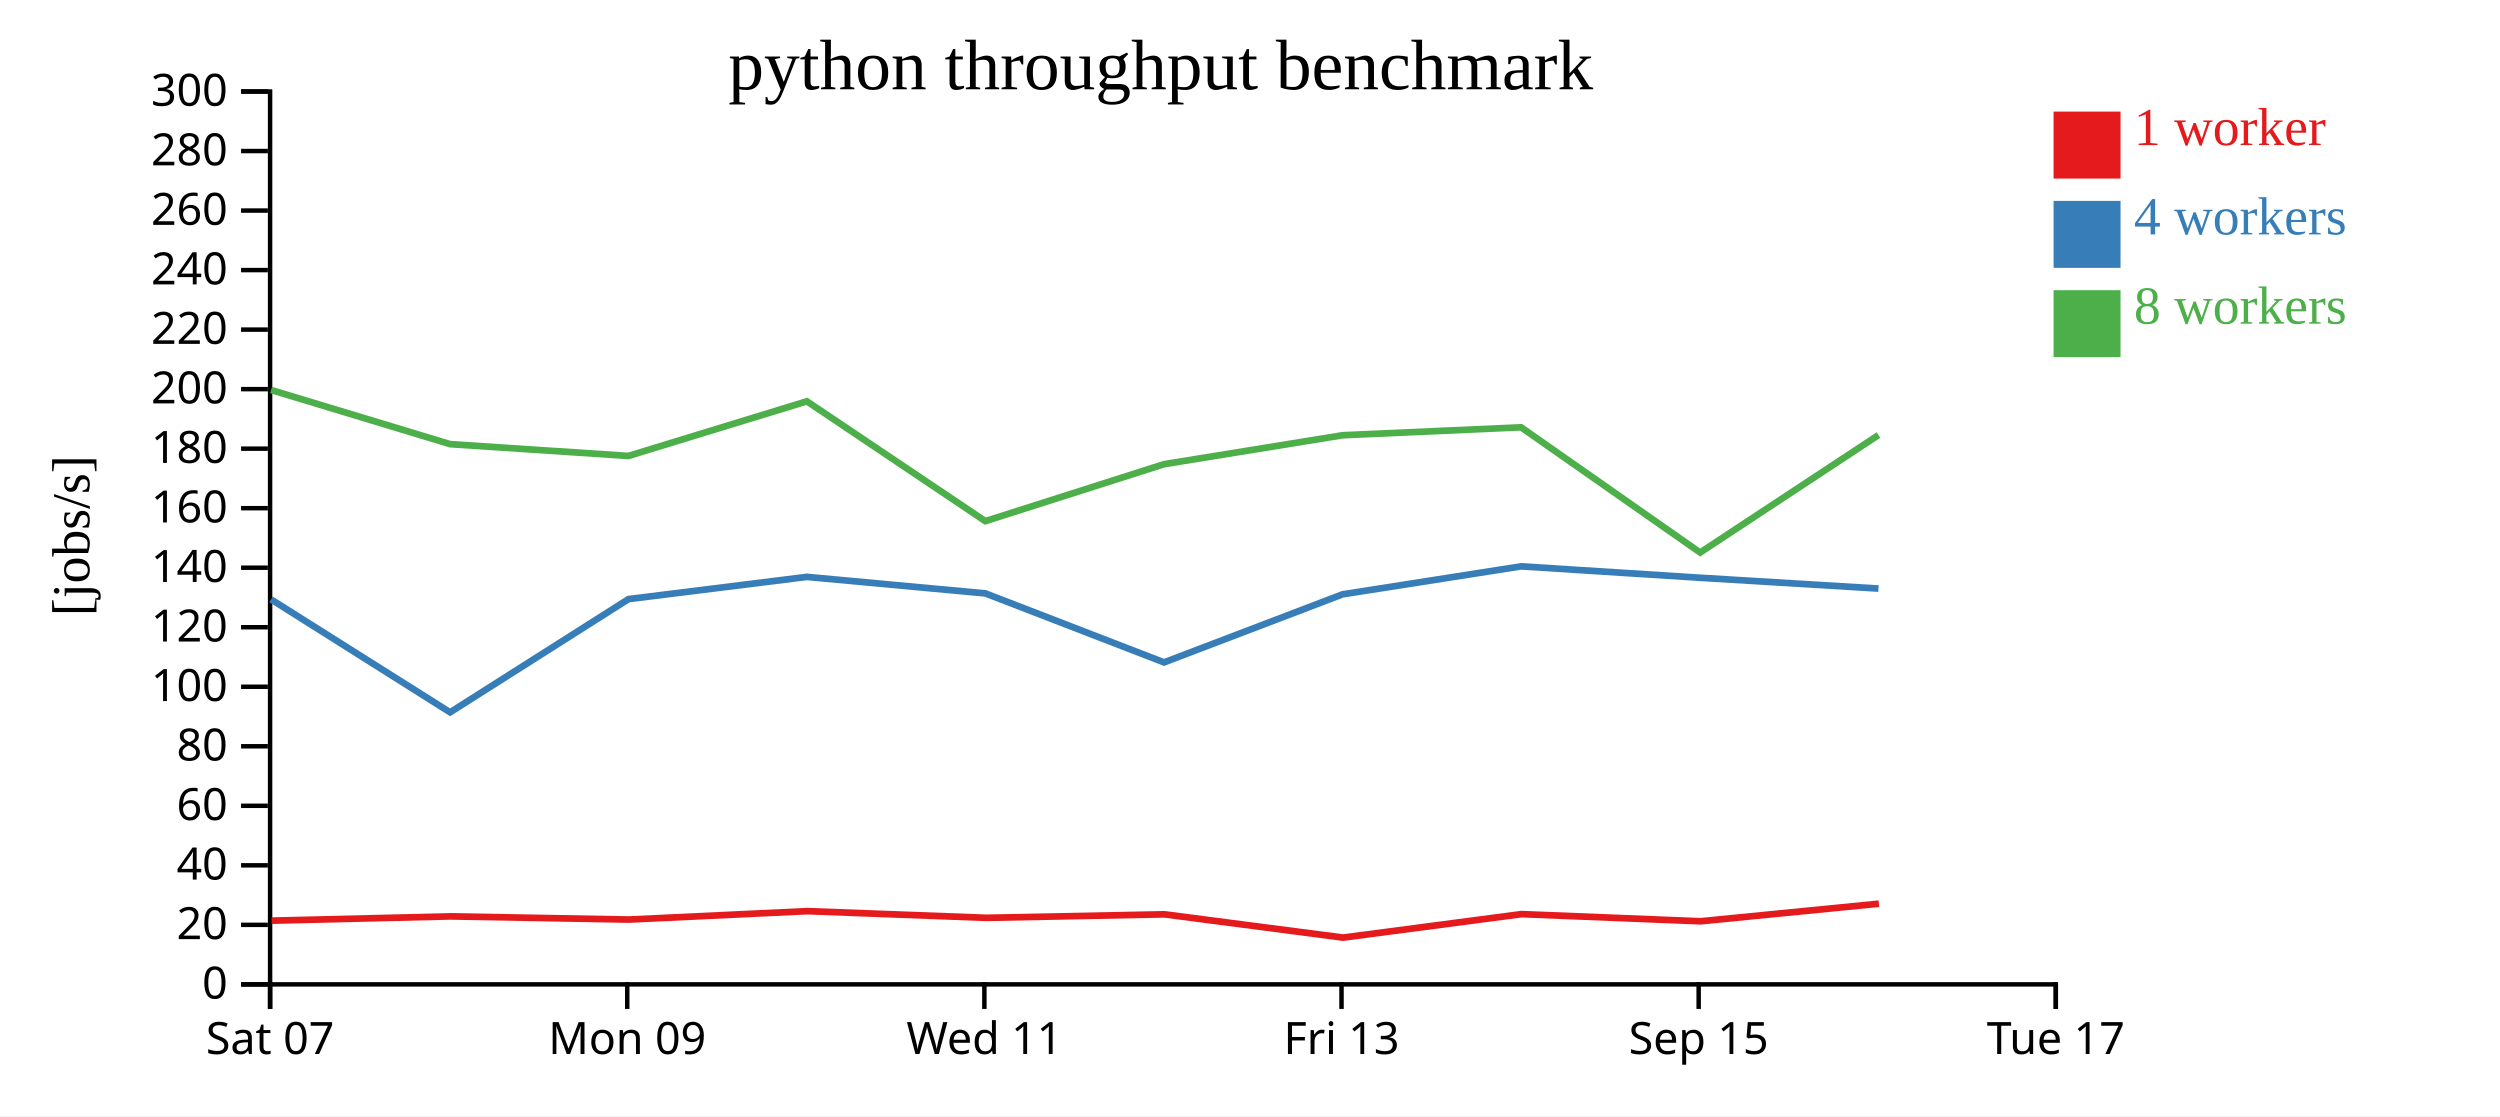
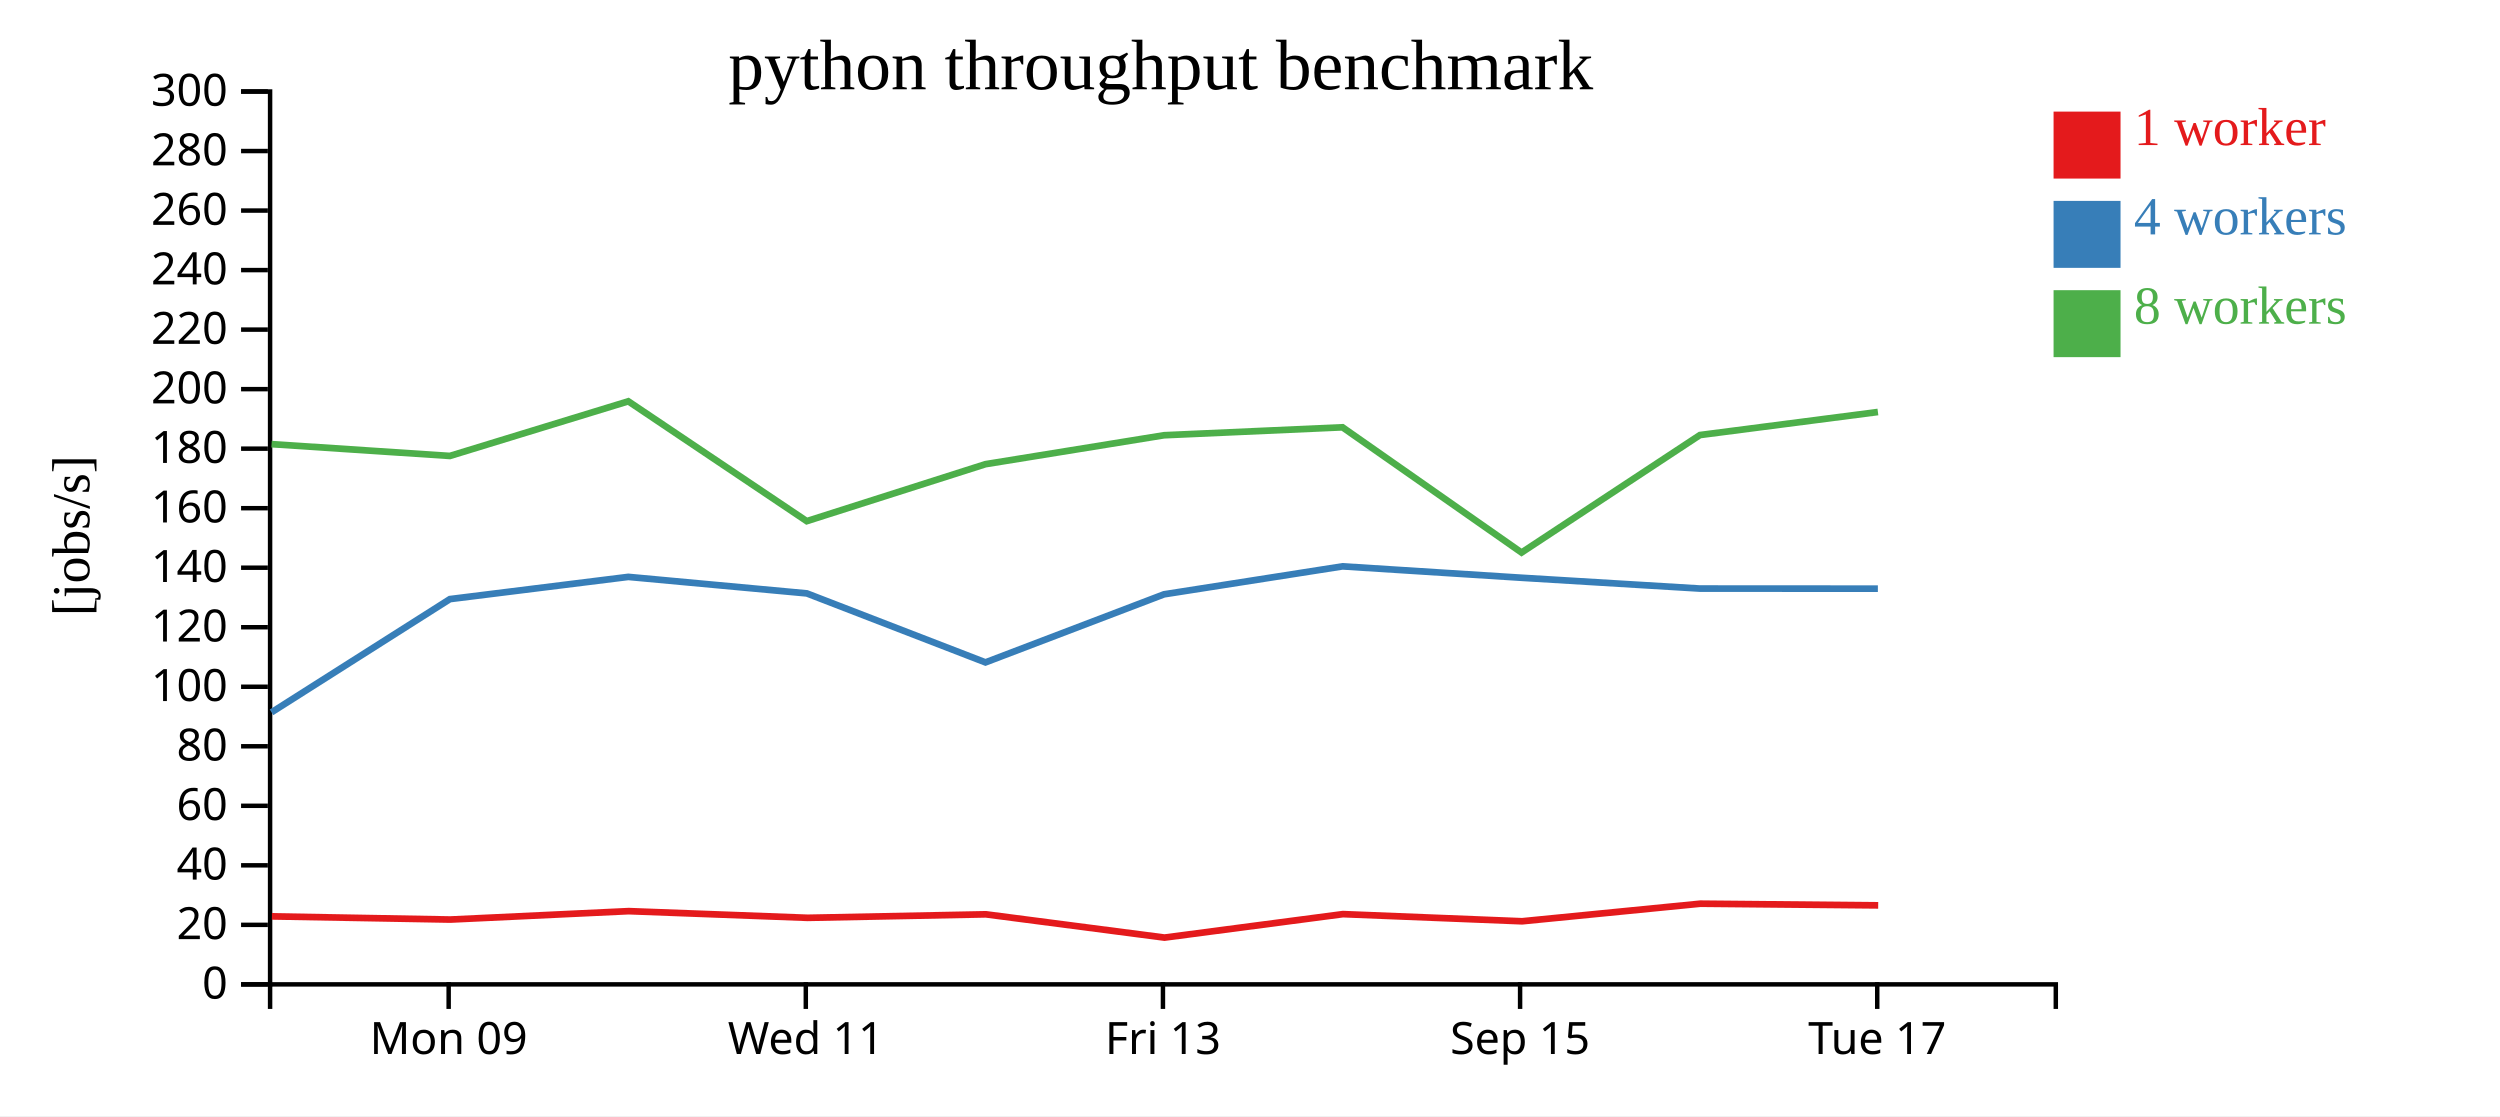
<svg xmlns="http://www.w3.org/2000/svg" width="560" height="250">
  <rect width="100%" height="100%" fill="white" />
  <g transform="translate(60,20)">
    <g transform="translate(0,200)" fill="none" font-size="10" font-family="sans-serif" text-anchor="middle">
      <path class="domain" stroke="currentColor" d="M0.5,6V0.5H400.5V6" />
-       <g class="tick" opacity="1" transform="translate(0.5,0)">
-         <line stroke="currentColor" y2="6" />
-         <text fill="currentColor" y="9" dy="0.71em">Sat 07</text>
-       </g>
-       <g class="tick" opacity="1" transform="translate(80.5,0)">
+       <g class="tick" opacity="1" transform="translate(40.5,0)">
        <line stroke="currentColor" y2="6" />
        <text fill="currentColor" y="9" dy="0.71em">Mon 09</text>
      </g>
-       <g class="tick" opacity="1" transform="translate(160.5,0)">
+       <g class="tick" opacity="1" transform="translate(120.5,0)">
        <line stroke="currentColor" y2="6" />
        <text fill="currentColor" y="9" dy="0.71em">Wed 11</text>
      </g>
-       <g class="tick" opacity="1" transform="translate(240.5,0)">
+       <g class="tick" opacity="1" transform="translate(200.5,0)">
        <line stroke="currentColor" y2="6" />
        <text fill="currentColor" y="9" dy="0.71em">Fri 13</text>
      </g>
-       <g class="tick" opacity="1" transform="translate(320.5,0)">
+       <g class="tick" opacity="1" transform="translate(280.5,0)">
        <line stroke="currentColor" y2="6" />
        <text fill="currentColor" y="9" dy="0.71em">Sep 15</text>
      </g>
-       <g class="tick" opacity="1" transform="translate(400.5,0)">
+       <g class="tick" opacity="1" transform="translate(360.5,0)">
        <line stroke="currentColor" y2="6" />
        <text fill="currentColor" y="9" dy="0.71em">Tue 17</text>
      </g>
    </g>
    <g fill="none" font-size="10" font-family="sans-serif" text-anchor="end">
      <path class="domain" stroke="currentColor" d="M-6,200.5H0.5V0.5H-6" />
      <g class="tick" opacity="1" transform="translate(0,200.5)">
        <line stroke="currentColor" x2="-6" />
        <text fill="currentColor" x="-9" dy="0.32em">0</text>
      </g>
      <g class="tick" opacity="1" transform="translate(0,187.1667)">
        <line stroke="currentColor" x2="-6" />
        <text fill="currentColor" x="-9" dy="0.32em">20</text>
      </g>
      <g class="tick" opacity="1" transform="translate(0,173.8333)">
        <line stroke="currentColor" x2="-6" />
        <text fill="currentColor" x="-9" dy="0.32em">40</text>
      </g>
      <g class="tick" opacity="1" transform="translate(0,160.5)">
        <line stroke="currentColor" x2="-6" />
        <text fill="currentColor" x="-9" dy="0.32em">60</text>
      </g>
      <g class="tick" opacity="1" transform="translate(0,147.1667)">
        <line stroke="currentColor" x2="-6" />
        <text fill="currentColor" x="-9" dy="0.32em">80</text>
      </g>
      <g class="tick" opacity="1" transform="translate(0,133.8333)">
        <line stroke="currentColor" x2="-6" />
        <text fill="currentColor" x="-9" dy="0.32em">100</text>
      </g>
      <g class="tick" opacity="1" transform="translate(0,120.5)">
        <line stroke="currentColor" x2="-6" />
        <text fill="currentColor" x="-9" dy="0.32em">120</text>
      </g>
      <g class="tick" opacity="1" transform="translate(0,107.1667)">
        <line stroke="currentColor" x2="-6" />
        <text fill="currentColor" x="-9" dy="0.32em">140</text>
      </g>
      <g class="tick" opacity="1" transform="translate(0,93.83333)">
        <line stroke="currentColor" x2="-6" />
        <text fill="currentColor" x="-9" dy="0.32em">160</text>
      </g>
      <g class="tick" opacity="1" transform="translate(0,80.5)">
        <line stroke="currentColor" x2="-6" />
        <text fill="currentColor" x="-9" dy="0.32em">180</text>
      </g>
      <g class="tick" opacity="1" transform="translate(0,67.16667)">
        <line stroke="currentColor" x2="-6" />
        <text fill="currentColor" x="-9" dy="0.32em">200</text>
      </g>
      <g class="tick" opacity="1" transform="translate(0,53.83333)">
        <line stroke="currentColor" x2="-6" />
        <text fill="currentColor" x="-9" dy="0.32em">220</text>
      </g>
      <g class="tick" opacity="1" transform="translate(0,40.5)">
        <line stroke="currentColor" x2="-6" />
        <text fill="currentColor" x="-9" dy="0.32em">240</text>
      </g>
      <g class="tick" opacity="1" transform="translate(0,27.16667)">
        <line stroke="currentColor" x2="-6" />
        <text fill="currentColor" x="-9" dy="0.32em">260</text>
      </g>
      <g class="tick" opacity="1" transform="translate(0,13.83333)">
        <line stroke="currentColor" x2="-6" />
        <text fill="currentColor" x="-9" dy="0.32em">280</text>
      </g>
      <g class="tick" opacity="1" transform="translate(0,0.5)">
        <line stroke="currentColor" x2="-6" />
        <text fill="currentColor" x="-9" dy="0.32em">300</text>
      </g>
    </g>
    <text text-anchor="middle" style="font-size: 12px" transform="rotate(-90)" y="-40" x="-100">[jobs/s]</text>
    <text text-anchor="middle" style="font-size: 16px" y="0" x="200">python throughput benchmark</text>
-     <path class="line" fill="none" stroke="#e41a1c" stroke-width="1.5" d="M0.842,186.229L40.907,185.268L80.867,185.98L120.829,184.096L160.917,185.593L200.828,184.808L240.847,190.022L280.82,184.764L320.947,186.366L360.87,182.427" />
-     <path class="line" fill="none" stroke="#377eb8" stroke-width="1.5" d="M0.72,114.266L40.82,139.559L80.779,114.2L120.74,109.223L160.734,112.922L200.744,128.377L240.743,113.127L280.726,106.864L320.857,109.42L360.783,111.84" />
-     <path class="line" fill="none" stroke="#4daf4a" stroke-width="1.5" d="M0.713,67.356L40.834,79.489L80.771,82.131L120.734,69.893L160.712,96.737L200.736,83.977L240.738,77.496L280.723,75.715L320.827,103.772L360.783,77.451" />
+     <path class="line" fill="none" stroke="#e41a1c" stroke-width="1.5" d="M0.907,185.268L40.867,185.98L80.829,184.096L120.917,185.593L160.828,184.808L200.847,190.022L240.82,184.764L280.947,186.366L320.87,182.427L360.716,182.803" />
+     <path class="line" fill="none" stroke="#377eb8" stroke-width="1.5" d="M0.82,139.559L40.779,114.2L80.74,109.223L120.734,112.922L160.744,128.377L200.743,113.127L240.726,106.864L280.857,109.42L320.783,111.84L360.643,111.863" />
+     <path class="line" fill="none" stroke="#4daf4a" stroke-width="1.5" d="M0.834,79.489L40.771,82.131L80.734,69.893L120.712,96.737L160.736,83.977L200.738,77.496L240.723,75.715L280.827,103.772L320.783,77.451L360.654,72.286" />
    <rect class="dot" x="400" y="5" width="15" height="15" style="fill: #e41a1c;" />
    <rect class="dot" x="400" y="25" width="15" height="15" style="fill: #377eb8;" />
    <rect class="dot" x="400" y="45" width="15" height="15" style="fill: #4daf4a;" />
    <text class="label" x="418" y="12.5" style="fill: #e41a1c; alignment-baseline: middle;" text-anchor="left">1 worker</text>
    <text class="label" x="418" y="32.5" style="fill: #377eb8; alignment-baseline: middle;" text-anchor="left">4 workers</text>
    <text class="label" x="418" y="52.5" style="fill: #4daf4a; alignment-baseline: middle;" text-anchor="left">8 workers</text>
  </g>
</svg>
